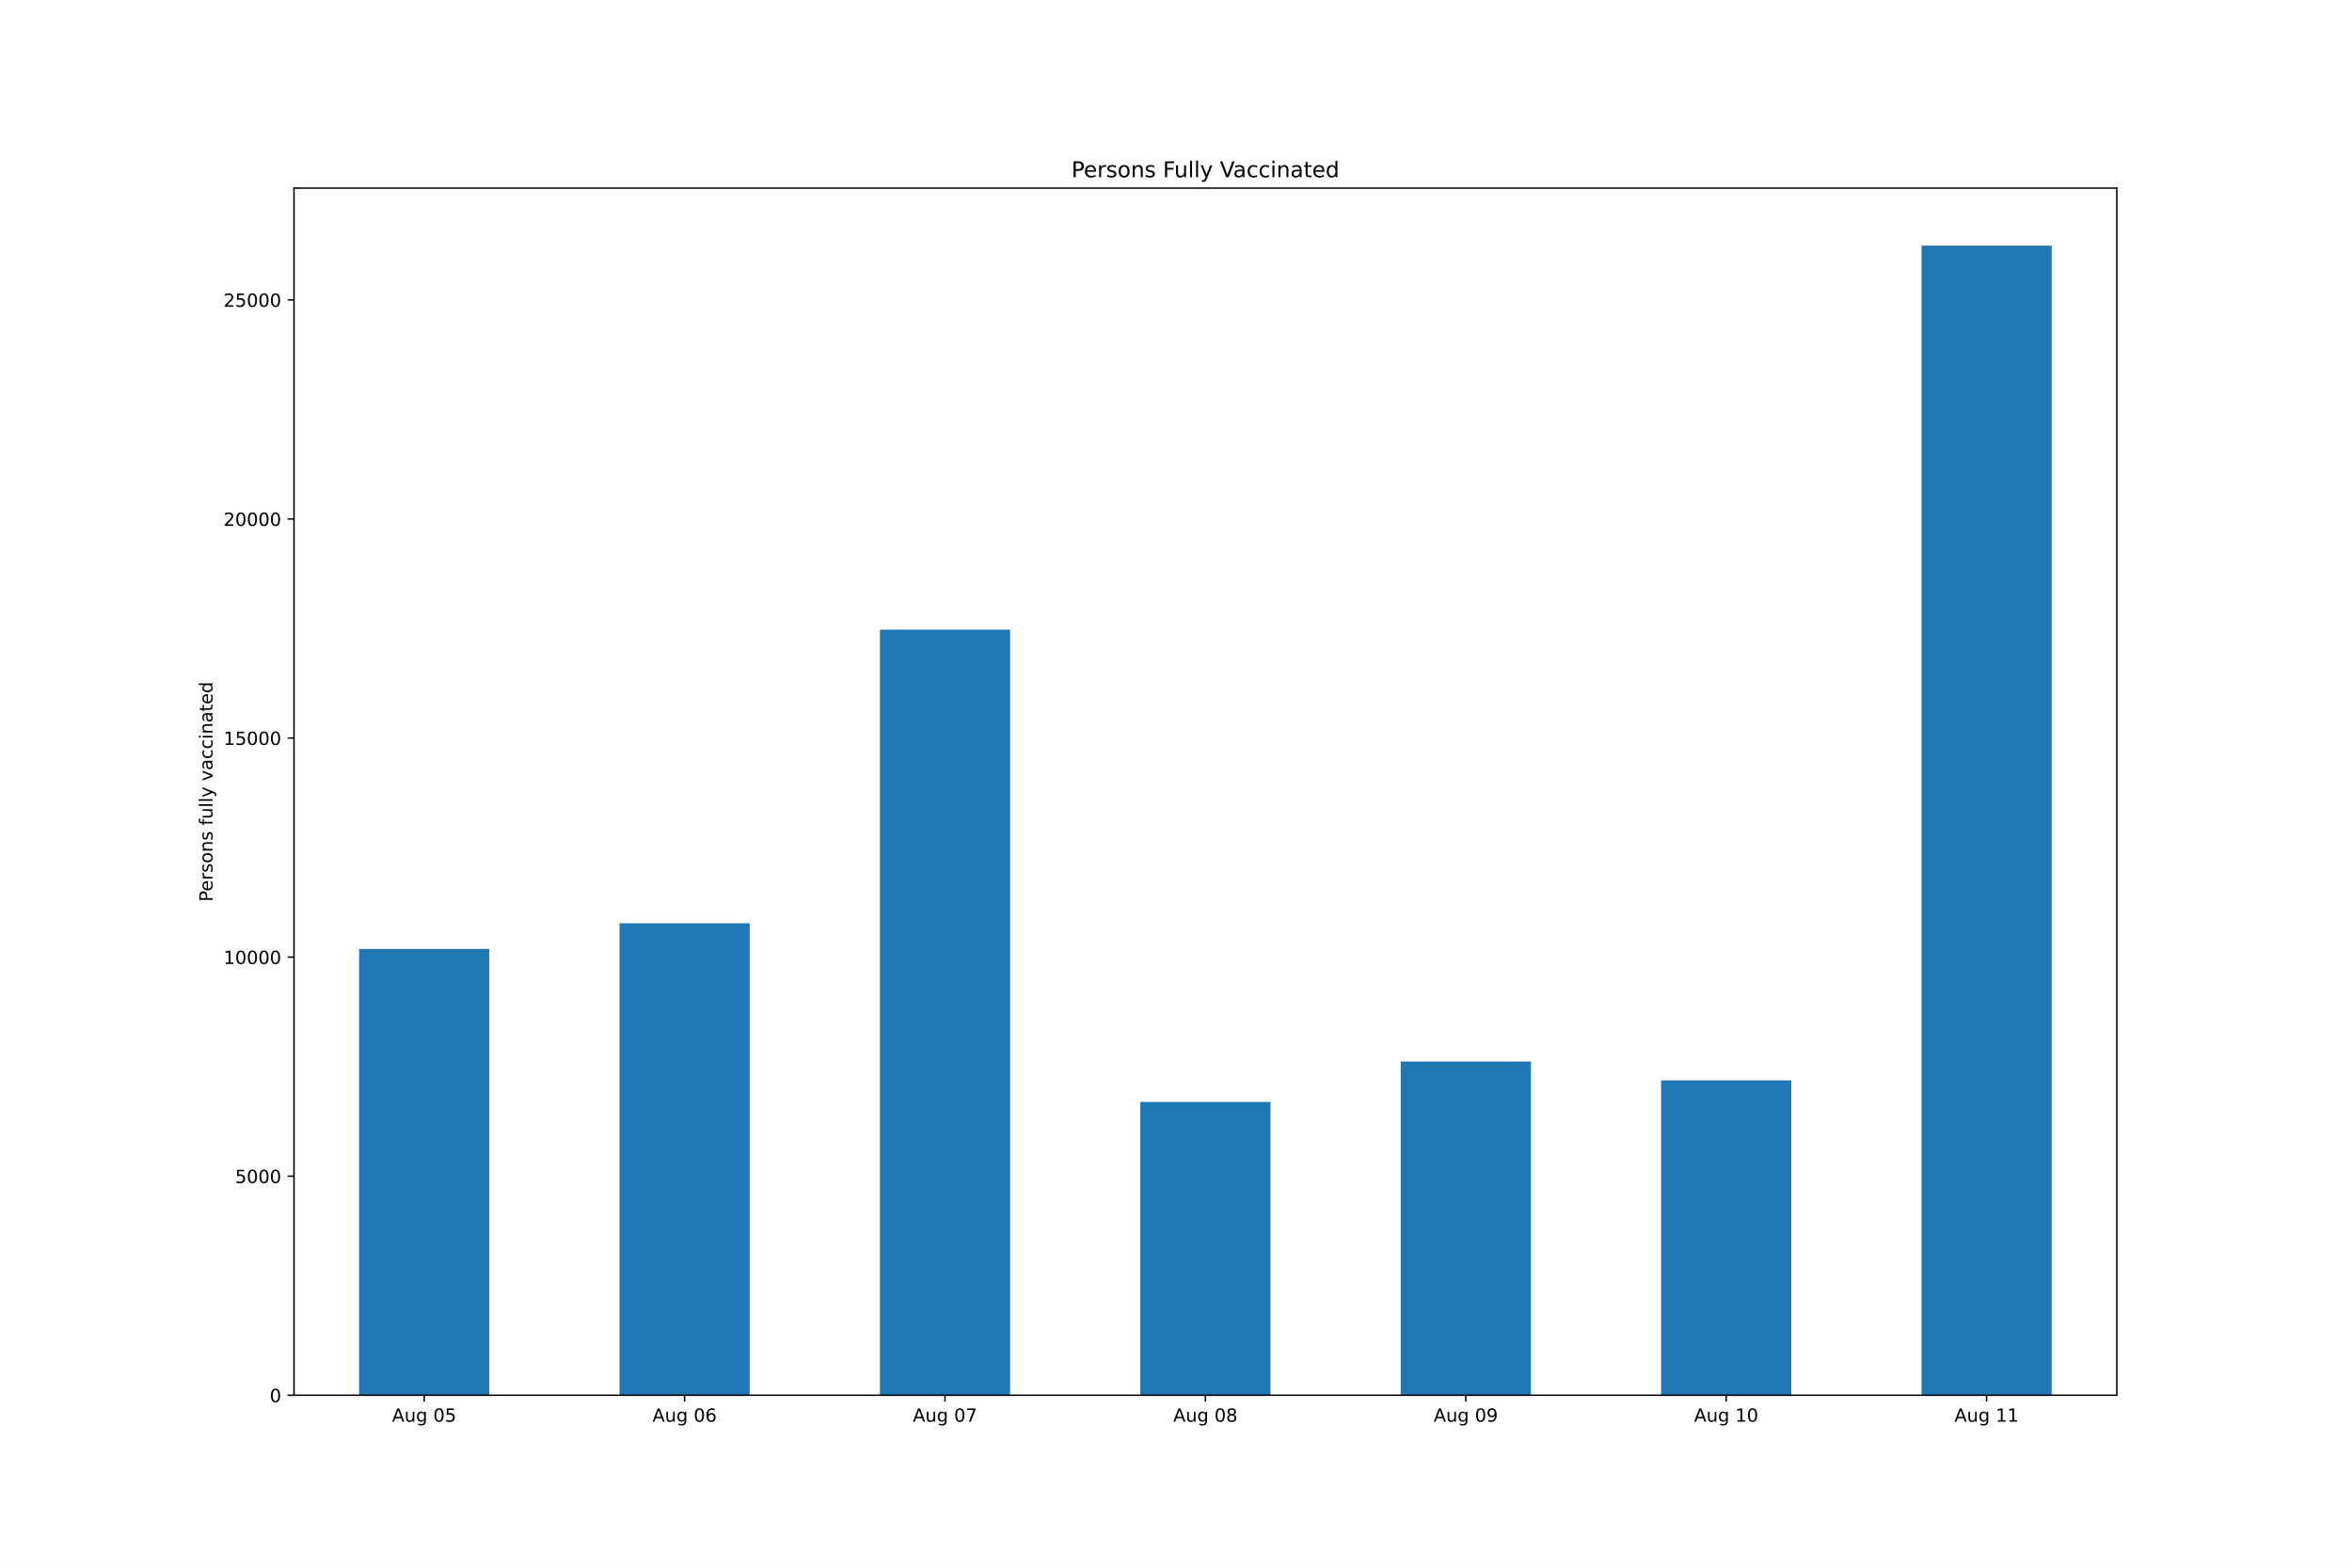
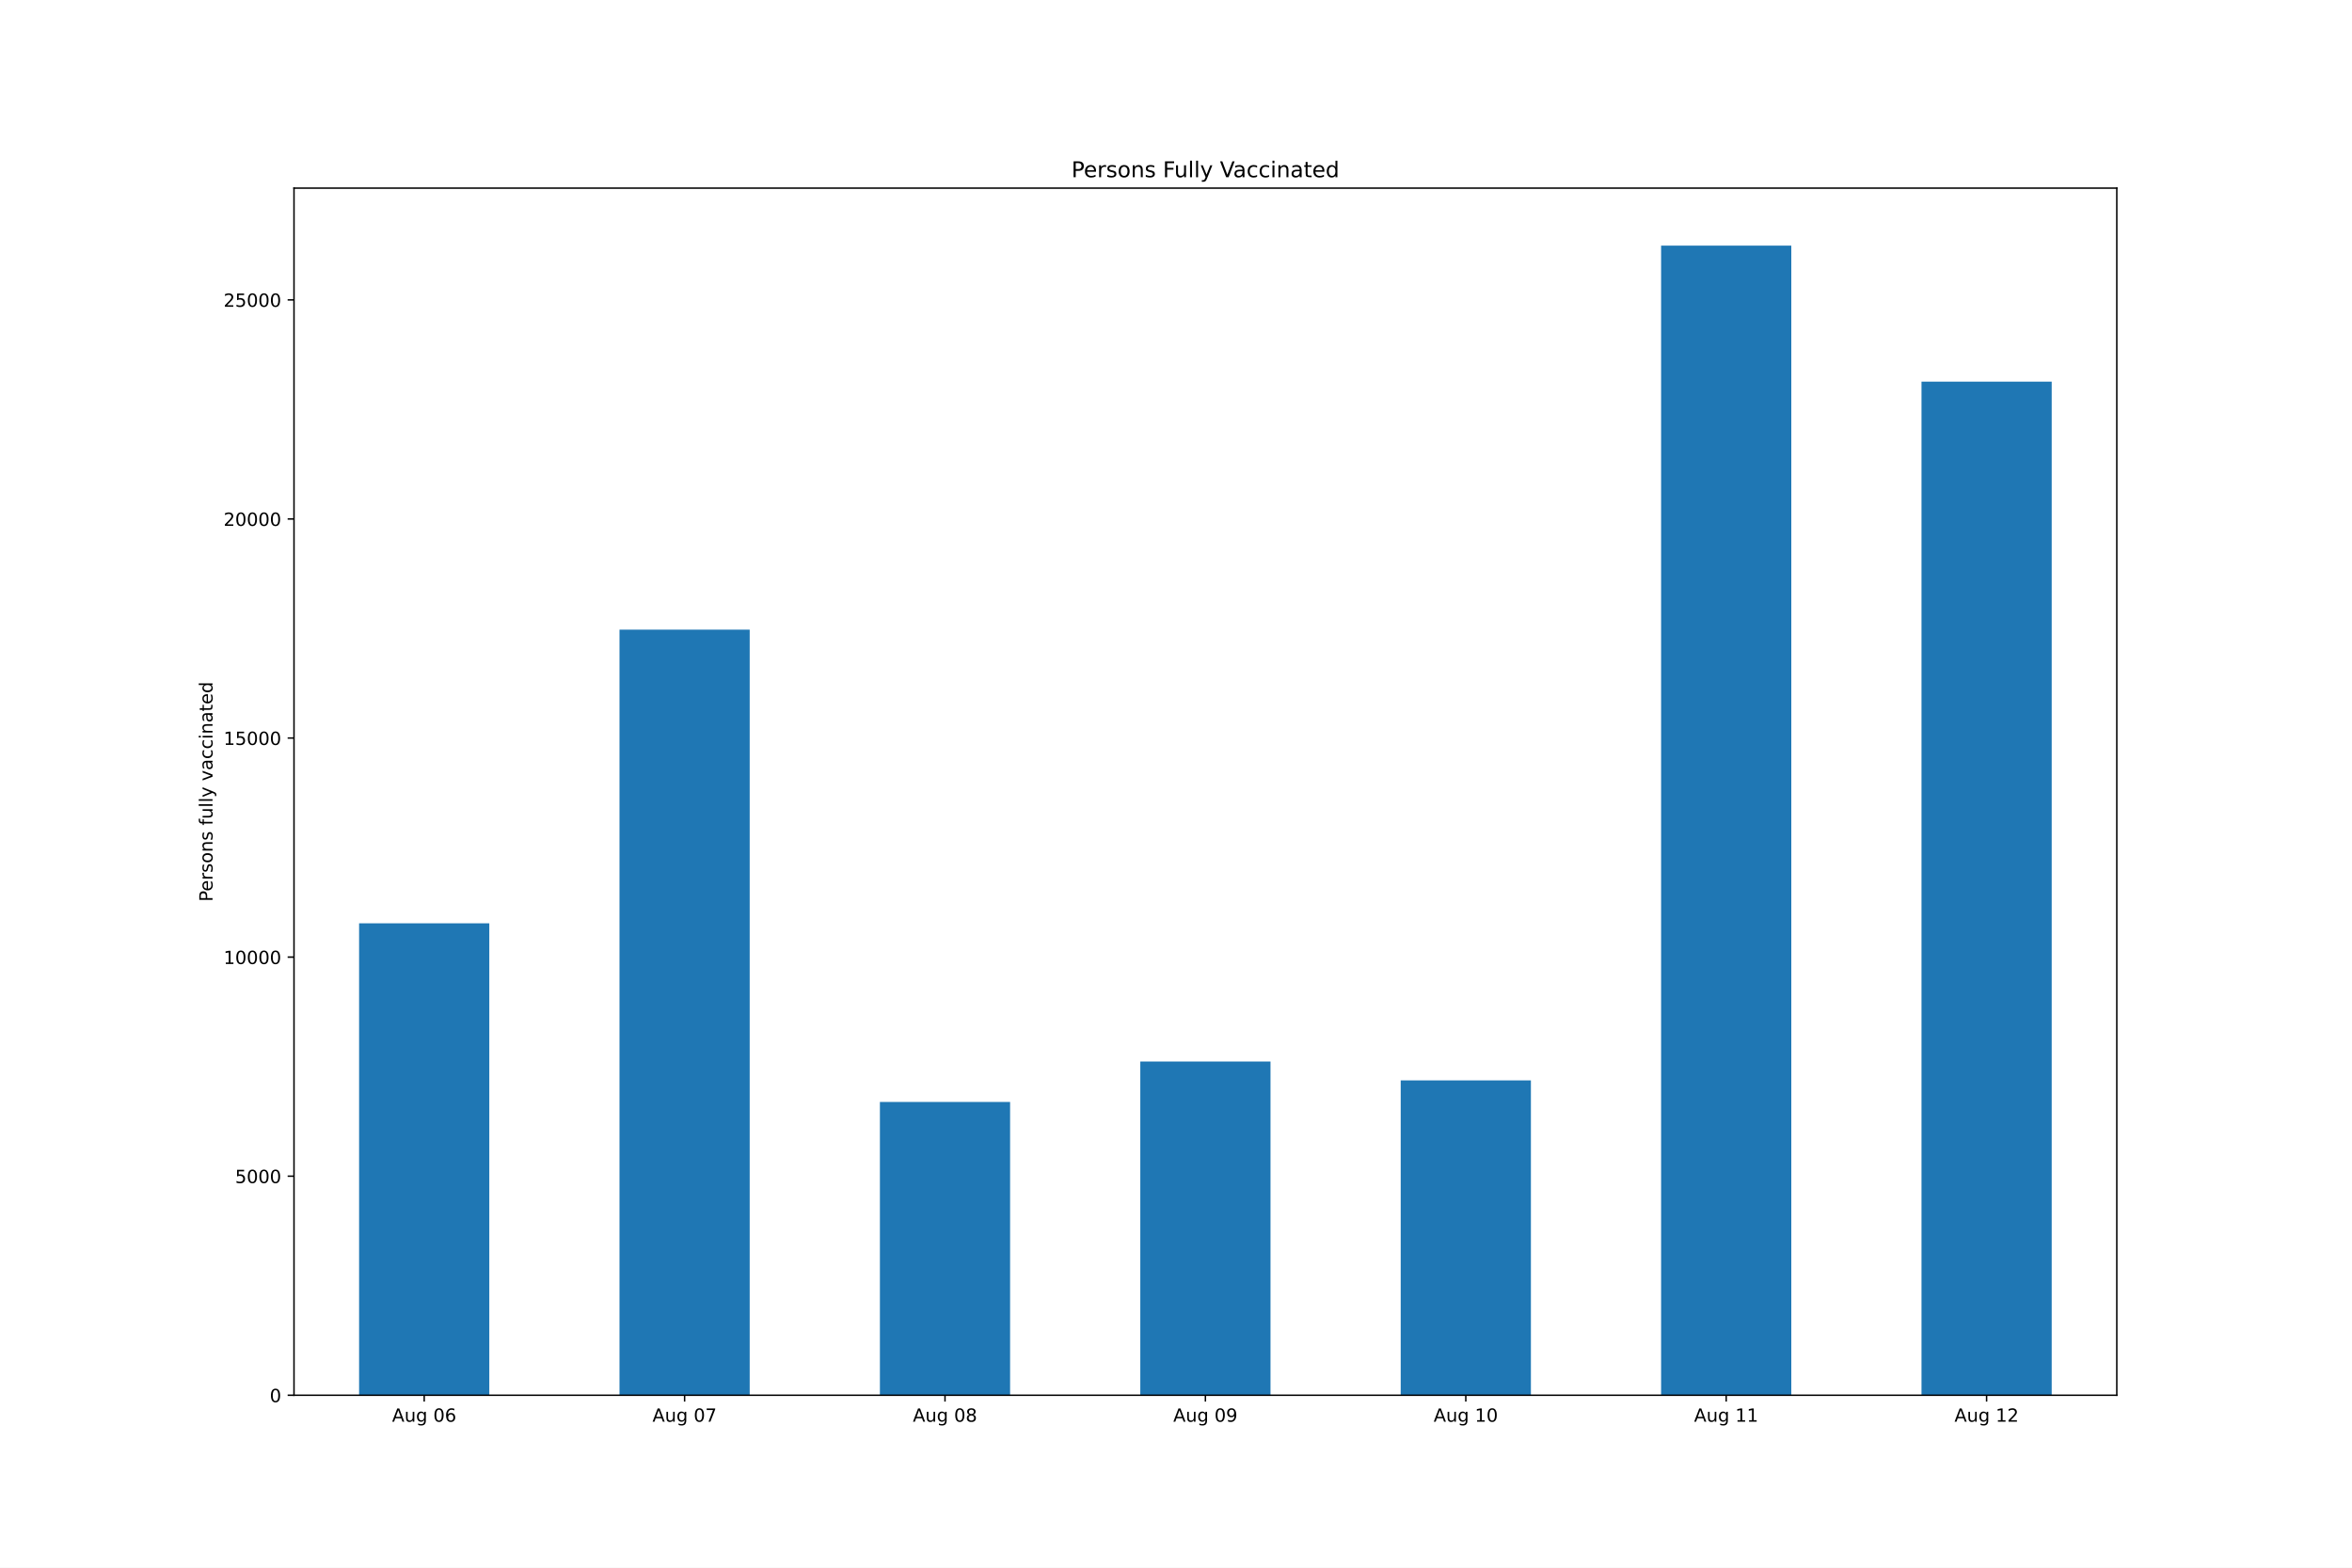
<svg xmlns="http://www.w3.org/2000/svg" xmlns:xlink="http://www.w3.org/1999/xlink" height="864pt" version="1.1" viewBox="0 0 1296 864" width="1296pt">
  <defs>
    <style type="text/css">*{stroke-linecap:butt;stroke-linejoin:round;}</style>
  </defs>
  <g id="figure_1">
    <g id="patch_1">
      <path d="M 0 864  L 1296 864  L 1296 0  L 0 0  z " style="fill:#ffffff;" />
    </g>
    <g id="axes_1">
      <g id="patch_2">
        <path d="M 162 768.96  L 1166.4 768.96  L 1166.4 103.68  L 162 103.68  z " style="fill:#ffffff;" />
      </g>
      <g id="patch_3">
-         <path clip-path="url(#pb057f74425)" d="M 197.871 768.96  L 269.614 768.96  L 269.614 522.996  L 197.871 522.996  z " style="fill:#1f77b4;" />
+         <path clip-path="url(#p2bbed2d712)" d="M 197.871 768.96  L 269.614 768.96  L 269.614 508.87  L 197.871 508.87  z " style="fill:#1f77b4;" />
      </g>
      <g id="patch_4">
-         <path clip-path="url(#pb057f74425)" d="M 341.357 768.96  L 413.1 768.96  L 413.1 508.87  L 341.357 508.87  z " style="fill:#1f77b4;" />
+         <path clip-path="url(#p2bbed2d712)" d="M 341.357 768.96  L 413.1 768.96  L 413.1 347.011  L 341.357 347.011  z " style="fill:#1f77b4;" />
      </g>
      <g id="patch_5">
-         <path clip-path="url(#pb057f74425)" d="M 484.843 768.96  L 556.586 768.96  L 556.586 347.011  L 484.843 347.011  z " style="fill:#1f77b4;" />
+         <path clip-path="url(#p2bbed2d712)" d="M 484.843 768.96  L 556.586 768.96  L 556.586 607.318  L 484.843 607.318  z " style="fill:#1f77b4;" />
      </g>
      <g id="patch_6">
-         <path clip-path="url(#pb057f74425)" d="M 628.329 768.96  L 700.071 768.96  L 700.071 607.318  L 628.329 607.318  z " style="fill:#1f77b4;" />
+         <path clip-path="url(#p2bbed2d712)" d="M 628.329 768.96  L 700.071 768.96  L 700.071 585.03  L 628.329 585.03  z " style="fill:#1f77b4;" />
      </g>
      <g id="patch_7">
-         <path clip-path="url(#pb057f74425)" d="M 771.814 768.96  L 843.557 768.96  L 843.557 585.03  L 771.814 585.03  z " style="fill:#1f77b4;" />
+         <path clip-path="url(#p2bbed2d712)" d="M 771.814 768.96  L 843.557 768.96  L 843.557 595.438  L 771.814 595.438  z " style="fill:#1f77b4;" />
      </g>
      <g id="patch_8">
-         <path clip-path="url(#pb057f74425)" d="M 915.3 768.96  L 987.043 768.96  L 987.043 595.438  L 915.3 595.438  z " style="fill:#1f77b4;" />
+         <path clip-path="url(#p2bbed2d712)" d="M 915.3 768.96  L 987.043 768.96  L 987.043 135.36  L 915.3 135.36  z " style="fill:#1f77b4;" />
      </g>
      <g id="patch_9">
-         <path clip-path="url(#pb057f74425)" d="M 1058.786 768.96  L 1130.529 768.96  L 1130.529 135.36  L 1058.786 135.36  z " style="fill:#1f77b4;" />
+         <path clip-path="url(#p2bbed2d712)" d="M 1058.786 768.96  L 1130.529 768.96  L 1130.529 210.337  L 1058.786 210.337  z " style="fill:#1f77b4;" />
      </g>
      <g id="matplotlib.axis_1">
        <g id="xtick_1">
          <g id="line2d_1">
            <defs>
-               <path d="M 0 0  L 0 3.5  " id="m53587f6177" style="stroke:#000000;stroke-width:0.8;" />
+               <path d="M 0 0  L 0 3.5  " id="me944e8b2f6" style="stroke:#000000;stroke-width:0.8;" />
            </defs>
            <g>
-               <use style="stroke:#000000;stroke-width:0.8;" x="233.743" xlink:href="#m53587f6177" y="768.96" />
+               <use style="stroke:#000000;stroke-width:0.8;" x="233.743" xlink:href="#me944e8b2f6" y="768.96" />
            </g>
          </g>
          <g id="text_1">
            <g transform="translate(216.028 783.5584)scale(0.1 -0.1)">
              <defs>
                <path d="M 2188 4044  L 1331 1722  L 3047 1722  L 2188 4044  z M 1831 4666  L 2547 4666  L 4325 0  L 3669 0  L 3244 1197  L 1141 1197  L 716 0  L 50 0  L 1831 4666  z " id="DejaVuSans-41" transform="scale(0.015625)" />
                <path d="M 544 1381  L 544 3500  L 1119 3500  L 1119 1403  Q 1119 906 1312 657  Q 1506 409 1894 409  Q 2359 409 2629 706  Q 2900 1003 2900 1516  L 2900 3500  L 3475 3500  L 3475 0  L 2900 0  L 2900 538  Q 2691 219 2414 64  Q 2138 -91 1772 -91  Q 1169 -91 856 284  Q 544 659 544 1381  z M 1991 3584  L 1991 3584  z " id="DejaVuSans-75" transform="scale(0.015625)" />
                <path d="M 2906 1791  Q 2906 2416 2648 2759  Q 2391 3103 1925 3103  Q 1463 3103 1205 2759  Q 947 2416 947 1791  Q 947 1169 1205 825  Q 1463 481 1925 481  Q 2391 481 2648 825  Q 2906 1169 2906 1791  z M 3481 434  Q 3481 -459 3084 -895  Q 2688 -1331 1869 -1331  Q 1566 -1331 1297 -1286  Q 1028 -1241 775 -1147  L 775 -588  Q 1028 -725 1275 -790  Q 1522 -856 1778 -856  Q 2344 -856 2625 -561  Q 2906 -266 2906 331  L 2906 616  Q 2728 306 2450 153  Q 2172 0 1784 0  Q 1141 0 747 490  Q 353 981 353 1791  Q 353 2603 747 3093  Q 1141 3584 1784 3584  Q 2172 3584 2450 3431  Q 2728 3278 2906 2969  L 2906 3500  L 3481 3500  L 3481 434  z " id="DejaVuSans-67" transform="scale(0.015625)" />
                <path id="DejaVuSans-20" transform="scale(0.015625)" />
                <path d="M 2034 4250  Q 1547 4250 1301 3770  Q 1056 3291 1056 2328  Q 1056 1369 1301 889  Q 1547 409 2034 409  Q 2525 409 2770 889  Q 3016 1369 3016 2328  Q 3016 3291 2770 3770  Q 2525 4250 2034 4250  z M 2034 4750  Q 2819 4750 3233 4129  Q 3647 3509 3647 2328  Q 3647 1150 3233 529  Q 2819 -91 2034 -91  Q 1250 -91 836 529  Q 422 1150 422 2328  Q 422 3509 836 4129  Q 1250 4750 2034 4750  z " id="DejaVuSans-30" transform="scale(0.015625)" />
-                 <path d="M 691 4666  L 3169 4666  L 3169 4134  L 1269 4134  L 1269 2991  Q 1406 3038 1543 3061  Q 1681 3084 1819 3084  Q 2600 3084 3056 2656  Q 3513 2228 3513 1497  Q 3513 744 3044 326  Q 2575 -91 1722 -91  Q 1428 -91 1123 -41  Q 819 9 494 109  L 494 744  Q 775 591 1075 516  Q 1375 441 1709 441  Q 2250 441 2565 725  Q 2881 1009 2881 1497  Q 2881 1984 2565 2268  Q 2250 2553 1709 2553  Q 1456 2553 1204 2497  Q 953 2441 691 2322  L 691 4666  z " id="DejaVuSans-35" transform="scale(0.015625)" />
+                 <path d="M 2113 2584  Q 1688 2584 1439 2293  Q 1191 2003 1191 1497  Q 1191 994 1439 701  Q 1688 409 2113 409  Q 2538 409 2786 701  Q 3034 994 3034 1497  Q 3034 2003 2786 2293  Q 2538 2584 2113 2584  z M 3366 4563  L 3366 3988  Q 3128 4100 2886 4159  Q 2644 4219 2406 4219  Q 1781 4219 1451 3797  Q 1122 3375 1075 2522  Q 1259 2794 1537 2939  Q 1816 3084 2150 3084  Q 2853 3084 3261 2657  Q 3669 2231 3669 1497  Q 3669 778 3244 343  Q 2819 -91 2113 -91  Q 1303 -91 875 529  Q 447 1150 447 2328  Q 447 3434 972 4092  Q 1497 4750 2381 4750  Q 2619 4750 2861 4703  Q 3103 4656 3366 4563  z " id="DejaVuSans-36" transform="scale(0.015625)" />
              </defs>
              <use xlink:href="#DejaVuSans-41" />
              <use x="68.408" xlink:href="#DejaVuSans-75" />
              <use x="131.787" xlink:href="#DejaVuSans-67" />
              <use x="195.264" xlink:href="#DejaVuSans-20" />
              <use x="227.051" xlink:href="#DejaVuSans-30" />
-               <use x="290.674" xlink:href="#DejaVuSans-35" />
+               <use x="290.674" xlink:href="#DejaVuSans-36" />
            </g>
          </g>
        </g>
        <g id="xtick_2">
          <g id="line2d_2">
            <g>
-               <use style="stroke:#000000;stroke-width:0.8;" x="377.229" xlink:href="#m53587f6177" y="768.96" />
+               <use style="stroke:#000000;stroke-width:0.8;" x="377.229" xlink:href="#me944e8b2f6" y="768.96" />
            </g>
          </g>
          <g id="text_2">
            <g transform="translate(359.5137 783.5584)scale(0.1 -0.1)">
              <defs>
-                 <path d="M 2113 2584  Q 1688 2584 1439 2293  Q 1191 2003 1191 1497  Q 1191 994 1439 701  Q 1688 409 2113 409  Q 2538 409 2786 701  Q 3034 994 3034 1497  Q 3034 2003 2786 2293  Q 2538 2584 2113 2584  z M 3366 4563  L 3366 3988  Q 3128 4100 2886 4159  Q 2644 4219 2406 4219  Q 1781 4219 1451 3797  Q 1122 3375 1075 2522  Q 1259 2794 1537 2939  Q 1816 3084 2150 3084  Q 2853 3084 3261 2657  Q 3669 2231 3669 1497  Q 3669 778 3244 343  Q 2819 -91 2113 -91  Q 1303 -91 875 529  Q 447 1150 447 2328  Q 447 3434 972 4092  Q 1497 4750 2381 4750  Q 2619 4750 2861 4703  Q 3103 4656 3366 4563  z " id="DejaVuSans-36" transform="scale(0.015625)" />
+                 <path d="M 525 4666  L 3525 4666  L 3525 4397  L 1831 0  L 1172 0  L 2766 4134  L 525 4134  L 525 4666  z " id="DejaVuSans-37" transform="scale(0.015625)" />
              </defs>
              <use xlink:href="#DejaVuSans-41" />
              <use x="68.408" xlink:href="#DejaVuSans-75" />
              <use x="131.787" xlink:href="#DejaVuSans-67" />
              <use x="195.264" xlink:href="#DejaVuSans-20" />
              <use x="227.051" xlink:href="#DejaVuSans-30" />
-               <use x="290.674" xlink:href="#DejaVuSans-36" />
+               <use x="290.674" xlink:href="#DejaVuSans-37" />
            </g>
          </g>
        </g>
        <g id="xtick_3">
          <g id="line2d_3">
            <g>
-               <use style="stroke:#000000;stroke-width:0.8;" x="520.714" xlink:href="#m53587f6177" y="768.96" />
+               <use style="stroke:#000000;stroke-width:0.8;" x="520.714" xlink:href="#me944e8b2f6" y="768.96" />
            </g>
          </g>
          <g id="text_3">
            <g transform="translate(502.9994 783.5584)scale(0.1 -0.1)">
              <defs>
-                 <path d="M 525 4666  L 3525 4666  L 3525 4397  L 1831 0  L 1172 0  L 2766 4134  L 525 4134  L 525 4666  z " id="DejaVuSans-37" transform="scale(0.015625)" />
+                 <path d="M 2034 2216  Q 1584 2216 1326 1975  Q 1069 1734 1069 1313  Q 1069 891 1326 650  Q 1584 409 2034 409  Q 2484 409 2743 651  Q 3003 894 3003 1313  Q 3003 1734 2745 1975  Q 2488 2216 2034 2216  z M 1403 2484  Q 997 2584 770 2862  Q 544 3141 544 3541  Q 544 4100 942 4425  Q 1341 4750 2034 4750  Q 2731 4750 3128 4425  Q 3525 4100 3525 3541  Q 3525 3141 3298 2862  Q 3072 2584 2669 2484  Q 3125 2378 3379 2068  Q 3634 1759 3634 1313  Q 3634 634 3220 271  Q 2806 -91 2034 -91  Q 1263 -91 848 271  Q 434 634 434 1313  Q 434 1759 690 2068  Q 947 2378 1403 2484  z M 1172 3481  Q 1172 3119 1398 2916  Q 1625 2713 2034 2713  Q 2441 2713 2670 2916  Q 2900 3119 2900 3481  Q 2900 3844 2670 4047  Q 2441 4250 2034 4250  Q 1625 4250 1398 4047  Q 1172 3844 1172 3481  z " id="DejaVuSans-38" transform="scale(0.015625)" />
              </defs>
              <use xlink:href="#DejaVuSans-41" />
              <use x="68.408" xlink:href="#DejaVuSans-75" />
              <use x="131.787" xlink:href="#DejaVuSans-67" />
              <use x="195.264" xlink:href="#DejaVuSans-20" />
              <use x="227.051" xlink:href="#DejaVuSans-30" />
-               <use x="290.674" xlink:href="#DejaVuSans-37" />
+               <use x="290.674" xlink:href="#DejaVuSans-38" />
            </g>
          </g>
        </g>
        <g id="xtick_4">
          <g id="line2d_4">
            <g>
-               <use style="stroke:#000000;stroke-width:0.8;" x="664.2" xlink:href="#m53587f6177" y="768.96" />
+               <use style="stroke:#000000;stroke-width:0.8;" x="664.2" xlink:href="#me944e8b2f6" y="768.96" />
            </g>
          </g>
          <g id="text_4">
            <g transform="translate(646.4852 783.5584)scale(0.1 -0.1)">
              <defs>
-                 <path d="M 2034 2216  Q 1584 2216 1326 1975  Q 1069 1734 1069 1313  Q 1069 891 1326 650  Q 1584 409 2034 409  Q 2484 409 2743 651  Q 3003 894 3003 1313  Q 3003 1734 2745 1975  Q 2488 2216 2034 2216  z M 1403 2484  Q 997 2584 770 2862  Q 544 3141 544 3541  Q 544 4100 942 4425  Q 1341 4750 2034 4750  Q 2731 4750 3128 4425  Q 3525 4100 3525 3541  Q 3525 3141 3298 2862  Q 3072 2584 2669 2484  Q 3125 2378 3379 2068  Q 3634 1759 3634 1313  Q 3634 634 3220 271  Q 2806 -91 2034 -91  Q 1263 -91 848 271  Q 434 634 434 1313  Q 434 1759 690 2068  Q 947 2378 1403 2484  z M 1172 3481  Q 1172 3119 1398 2916  Q 1625 2713 2034 2713  Q 2441 2713 2670 2916  Q 2900 3119 2900 3481  Q 2900 3844 2670 4047  Q 2441 4250 2034 4250  Q 1625 4250 1398 4047  Q 1172 3844 1172 3481  z " id="DejaVuSans-38" transform="scale(0.015625)" />
+                 <path d="M 703 97  L 703 672  Q 941 559 1184 500  Q 1428 441 1663 441  Q 2288 441 2617 861  Q 2947 1281 2994 2138  Q 2813 1869 2534 1725  Q 2256 1581 1919 1581  Q 1219 1581 811 2004  Q 403 2428 403 3163  Q 403 3881 828 4315  Q 1253 4750 1959 4750  Q 2769 4750 3195 4129  Q 3622 3509 3622 2328  Q 3622 1225 3098 567  Q 2575 -91 1691 -91  Q 1453 -91 1209 -44  Q 966 3 703 97  z M 1959 2075  Q 2384 2075 2632 2365  Q 2881 2656 2881 3163  Q 2881 3666 2632 3958  Q 2384 4250 1959 4250  Q 1534 4250 1286 3958  Q 1038 3666 1038 3163  Q 1038 2656 1286 2365  Q 1534 2075 1959 2075  z " id="DejaVuSans-39" transform="scale(0.015625)" />
              </defs>
              <use xlink:href="#DejaVuSans-41" />
              <use x="68.408" xlink:href="#DejaVuSans-75" />
              <use x="131.787" xlink:href="#DejaVuSans-67" />
              <use x="195.264" xlink:href="#DejaVuSans-20" />
              <use x="227.051" xlink:href="#DejaVuSans-30" />
-               <use x="290.674" xlink:href="#DejaVuSans-38" />
+               <use x="290.674" xlink:href="#DejaVuSans-39" />
            </g>
          </g>
        </g>
        <g id="xtick_5">
          <g id="line2d_5">
            <g>
-               <use style="stroke:#000000;stroke-width:0.8;" x="807.686" xlink:href="#m53587f6177" y="768.96" />
+               <use style="stroke:#000000;stroke-width:0.8;" x="807.686" xlink:href="#me944e8b2f6" y="768.96" />
            </g>
          </g>
          <g id="text_5">
            <g transform="translate(789.9709 783.5584)scale(0.1 -0.1)">
              <defs>
-                 <path d="M 703 97  L 703 672  Q 941 559 1184 500  Q 1428 441 1663 441  Q 2288 441 2617 861  Q 2947 1281 2994 2138  Q 2813 1869 2534 1725  Q 2256 1581 1919 1581  Q 1219 1581 811 2004  Q 403 2428 403 3163  Q 403 3881 828 4315  Q 1253 4750 1959 4750  Q 2769 4750 3195 4129  Q 3622 3509 3622 2328  Q 3622 1225 3098 567  Q 2575 -91 1691 -91  Q 1453 -91 1209 -44  Q 966 3 703 97  z M 1959 2075  Q 2384 2075 2632 2365  Q 2881 2656 2881 3163  Q 2881 3666 2632 3958  Q 2384 4250 1959 4250  Q 1534 4250 1286 3958  Q 1038 3666 1038 3163  Q 1038 2656 1286 2365  Q 1534 2075 1959 2075  z " id="DejaVuSans-39" transform="scale(0.015625)" />
-               </defs>
-               <use xlink:href="#DejaVuSans-41" />
-               <use x="68.408" xlink:href="#DejaVuSans-75" />
-               <use x="131.787" xlink:href="#DejaVuSans-67" />
-               <use x="195.264" xlink:href="#DejaVuSans-20" />
-               <use x="227.051" xlink:href="#DejaVuSans-30" />
-               <use x="290.674" xlink:href="#DejaVuSans-39" />
+                 <path d="M 794 531  L 1825 531  L 1825 4091  L 703 3866  L 703 4441  L 1819 4666  L 2450 4666  L 2450 531  L 3481 531  L 3481 0  L 794 0  L 794 531  z " id="DejaVuSans-31" transform="scale(0.015625)" />
+               </defs>
+               <use xlink:href="#DejaVuSans-41" />
+               <use x="68.408" xlink:href="#DejaVuSans-75" />
+               <use x="131.787" xlink:href="#DejaVuSans-67" />
+               <use x="195.264" xlink:href="#DejaVuSans-20" />
+               <use x="227.051" xlink:href="#DejaVuSans-31" />
+               <use x="290.674" xlink:href="#DejaVuSans-30" />
            </g>
          </g>
        </g>
        <g id="xtick_6">
          <g id="line2d_6">
            <g>
-               <use style="stroke:#000000;stroke-width:0.8;" x="951.171" xlink:href="#m53587f6177" y="768.96" />
+               <use style="stroke:#000000;stroke-width:0.8;" x="951.171" xlink:href="#me944e8b2f6" y="768.96" />
            </g>
          </g>
          <g id="text_6">
            <g transform="translate(933.4566 783.5584)scale(0.1 -0.1)">
-               <defs>
-                 <path d="M 794 531  L 1825 531  L 1825 4091  L 703 3866  L 703 4441  L 1819 4666  L 2450 4666  L 2450 531  L 3481 531  L 3481 0  L 794 0  L 794 531  z " id="DejaVuSans-31" transform="scale(0.015625)" />
-               </defs>
              <use xlink:href="#DejaVuSans-41" />
              <use x="68.408" xlink:href="#DejaVuSans-75" />
              <use x="131.787" xlink:href="#DejaVuSans-67" />
              <use x="195.264" xlink:href="#DejaVuSans-20" />
              <use x="227.051" xlink:href="#DejaVuSans-31" />
-               <use x="290.674" xlink:href="#DejaVuSans-30" />
+               <use x="290.674" xlink:href="#DejaVuSans-31" />
            </g>
          </g>
        </g>
        <g id="xtick_7">
          <g id="line2d_7">
            <g>
-               <use style="stroke:#000000;stroke-width:0.8;" x="1094.657" xlink:href="#m53587f6177" y="768.96" />
+               <use style="stroke:#000000;stroke-width:0.8;" x="1094.657" xlink:href="#me944e8b2f6" y="768.96" />
            </g>
          </g>
          <g id="text_7">
            <g transform="translate(1076.942 783.5584)scale(0.1 -0.1)">
+               <defs>
+                 <path d="M 1228 531  L 3431 531  L 3431 0  L 469 0  L 469 531  Q 828 903 1448 1529  Q 2069 2156 2228 2338  Q 2531 2678 2651 2914  Q 2772 3150 2772 3378  Q 2772 3750 2511 3984  Q 2250 4219 1831 4219  Q 1534 4219 1204 4116  Q 875 4013 500 3803  L 500 4441  Q 881 4594 1212 4672  Q 1544 4750 1819 4750  Q 2544 4750 2975 4387  Q 3406 4025 3406 3419  Q 3406 3131 3298 2873  Q 3191 2616 2906 2266  Q 2828 2175 2409 1742  Q 1991 1309 1228 531  z " id="DejaVuSans-32" transform="scale(0.015625)" />
+               </defs>
              <use xlink:href="#DejaVuSans-41" />
              <use x="68.408" xlink:href="#DejaVuSans-75" />
              <use x="131.787" xlink:href="#DejaVuSans-67" />
              <use x="195.264" xlink:href="#DejaVuSans-20" />
              <use x="227.051" xlink:href="#DejaVuSans-31" />
-               <use x="290.674" xlink:href="#DejaVuSans-31" />
+               <use x="290.674" xlink:href="#DejaVuSans-32" />
            </g>
          </g>
        </g>
      </g>
      <g id="matplotlib.axis_2">
        <g id="ytick_1">
          <g id="line2d_8">
            <defs>
-               <path d="M 0 0  L -3.5 0  " id="m549684d926" style="stroke:#000000;stroke-width:0.8;" />
+               <path d="M 0 0  L -3.5 0  " id="m933ae8dc7b" style="stroke:#000000;stroke-width:0.8;" />
            </defs>
            <g>
-               <use style="stroke:#000000;stroke-width:0.8;" x="162" xlink:href="#m549684d926" y="768.96" />
+               <use style="stroke:#000000;stroke-width:0.8;" x="162" xlink:href="#m933ae8dc7b" y="768.96" />
            </g>
          </g>
          <g id="text_8">
            <g transform="translate(148.6375 772.7592)scale(0.1 -0.1)">
              <use xlink:href="#DejaVuSans-30" />
            </g>
          </g>
        </g>
        <g id="ytick_2">
          <g id="line2d_9">
            <g>
-               <use style="stroke:#000000;stroke-width:0.8;" x="162" xlink:href="#m549684d926" y="648.224" />
+               <use style="stroke:#000000;stroke-width:0.8;" x="162" xlink:href="#m933ae8dc7b" y="648.224" />
            </g>
          </g>
          <g id="text_9">
            <g transform="translate(129.55 652.0229)scale(0.1 -0.1)">
+               <defs>
+                 <path d="M 691 4666  L 3169 4666  L 3169 4134  L 1269 4134  L 1269 2991  Q 1406 3038 1543 3061  Q 1681 3084 1819 3084  Q 2600 3084 3056 2656  Q 3513 2228 3513 1497  Q 3513 744 3044 326  Q 2575 -91 1722 -91  Q 1428 -91 1123 -41  Q 819 9 494 109  L 494 744  Q 775 591 1075 516  Q 1375 441 1709 441  Q 2250 441 2565 725  Q 2881 1009 2881 1497  Q 2881 1984 2565 2268  Q 2250 2553 1709 2553  Q 1456 2553 1204 2497  Q 953 2441 691 2322  L 691 4666  z " id="DejaVuSans-35" transform="scale(0.015625)" />
+               </defs>
              <use xlink:href="#DejaVuSans-35" />
              <use x="63.623" xlink:href="#DejaVuSans-30" />
              <use x="127.246" xlink:href="#DejaVuSans-30" />
              <use x="190.869" xlink:href="#DejaVuSans-30" />
            </g>
          </g>
        </g>
        <g id="ytick_3">
          <g id="line2d_10">
            <g>
-               <use style="stroke:#000000;stroke-width:0.8;" x="162" xlink:href="#m549684d926" y="527.487" />
+               <use style="stroke:#000000;stroke-width:0.8;" x="162" xlink:href="#m933ae8dc7b" y="527.487" />
            </g>
          </g>
          <g id="text_10">
            <g transform="translate(123.1875 531.2866)scale(0.1 -0.1)">
              <use xlink:href="#DejaVuSans-31" />
              <use x="63.623" xlink:href="#DejaVuSans-30" />
              <use x="127.246" xlink:href="#DejaVuSans-30" />
              <use x="190.869" xlink:href="#DejaVuSans-30" />
              <use x="254.492" xlink:href="#DejaVuSans-30" />
            </g>
          </g>
        </g>
        <g id="ytick_4">
          <g id="line2d_11">
            <g>
-               <use style="stroke:#000000;stroke-width:0.8;" x="162" xlink:href="#m549684d926" y="406.751" />
+               <use style="stroke:#000000;stroke-width:0.8;" x="162" xlink:href="#m933ae8dc7b" y="406.751" />
            </g>
          </g>
          <g id="text_11">
            <g transform="translate(123.1875 410.5503)scale(0.1 -0.1)">
              <use xlink:href="#DejaVuSans-31" />
              <use x="63.623" xlink:href="#DejaVuSans-35" />
              <use x="127.246" xlink:href="#DejaVuSans-30" />
              <use x="190.869" xlink:href="#DejaVuSans-30" />
              <use x="254.492" xlink:href="#DejaVuSans-30" />
            </g>
          </g>
        </g>
        <g id="ytick_5">
          <g id="line2d_12">
            <g>
-               <use style="stroke:#000000;stroke-width:0.8;" x="162" xlink:href="#m549684d926" y="286.015" />
+               <use style="stroke:#000000;stroke-width:0.8;" x="162" xlink:href="#m933ae8dc7b" y="286.015" />
            </g>
          </g>
          <g id="text_12">
            <g transform="translate(123.1875 289.814)scale(0.1 -0.1)">
-               <defs>
-                 <path d="M 1228 531  L 3431 531  L 3431 0  L 469 0  L 469 531  Q 828 903 1448 1529  Q 2069 2156 2228 2338  Q 2531 2678 2651 2914  Q 2772 3150 2772 3378  Q 2772 3750 2511 3984  Q 2250 4219 1831 4219  Q 1534 4219 1204 4116  Q 875 4013 500 3803  L 500 4441  Q 881 4594 1212 4672  Q 1544 4750 1819 4750  Q 2544 4750 2975 4387  Q 3406 4025 3406 3419  Q 3406 3131 3298 2873  Q 3191 2616 2906 2266  Q 2828 2175 2409 1742  Q 1991 1309 1228 531  z " id="DejaVuSans-32" transform="scale(0.015625)" />
-               </defs>
              <use xlink:href="#DejaVuSans-32" />
              <use x="63.623" xlink:href="#DejaVuSans-30" />
              <use x="127.246" xlink:href="#DejaVuSans-30" />
              <use x="190.869" xlink:href="#DejaVuSans-30" />
              <use x="254.492" xlink:href="#DejaVuSans-30" />
            </g>
          </g>
        </g>
        <g id="ytick_6">
          <g id="line2d_13">
            <g>
-               <use style="stroke:#000000;stroke-width:0.8;" x="162" xlink:href="#m549684d926" y="165.278" />
+               <use style="stroke:#000000;stroke-width:0.8;" x="162" xlink:href="#m933ae8dc7b" y="165.278" />
            </g>
          </g>
          <g id="text_13">
            <g transform="translate(123.1875 169.0777)scale(0.1 -0.1)">
              <use xlink:href="#DejaVuSans-32" />
              <use x="63.623" xlink:href="#DejaVuSans-35" />
              <use x="127.246" xlink:href="#DejaVuSans-30" />
              <use x="190.869" xlink:href="#DejaVuSans-30" />
              <use x="254.492" xlink:href="#DejaVuSans-30" />
            </g>
          </g>
        </g>
        <g id="text_14">
          <g transform="translate(117.1078 496.9223)rotate(-90)scale(0.1 -0.1)">
            <defs>
              <path d="M 1259 4147  L 1259 2394  L 2053 2394  Q 2494 2394 2734 2622  Q 2975 2850 2975 3272  Q 2975 3691 2734 3919  Q 2494 4147 2053 4147  L 1259 4147  z M 628 4666  L 2053 4666  Q 2838 4666 3239 4311  Q 3641 3956 3641 3272  Q 3641 2581 3239 2228  Q 2838 1875 2053 1875  L 1259 1875  L 1259 0  L 628 0  L 628 4666  z " id="DejaVuSans-50" transform="scale(0.015625)" />
              <path d="M 3597 1894  L 3597 1613  L 953 1613  Q 991 1019 1311 708  Q 1631 397 2203 397  Q 2534 397 2845 478  Q 3156 559 3463 722  L 3463 178  Q 3153 47 2828 -22  Q 2503 -91 2169 -91  Q 1331 -91 842 396  Q 353 884 353 1716  Q 353 2575 817 3079  Q 1281 3584 2069 3584  Q 2775 3584 3186 3129  Q 3597 2675 3597 1894  z M 3022 2063  Q 3016 2534 2758 2815  Q 2500 3097 2075 3097  Q 1594 3097 1305 2825  Q 1016 2553 972 2059  L 3022 2063  z " id="DejaVuSans-65" transform="scale(0.015625)" />
              <path d="M 2631 2963  Q 2534 3019 2420 3045  Q 2306 3072 2169 3072  Q 1681 3072 1420 2755  Q 1159 2438 1159 1844  L 1159 0  L 581 0  L 581 3500  L 1159 3500  L 1159 2956  Q 1341 3275 1631 3429  Q 1922 3584 2338 3584  Q 2397 3584 2469 3576  Q 2541 3569 2628 3553  L 2631 2963  z " id="DejaVuSans-72" transform="scale(0.015625)" />
              <path d="M 2834 3397  L 2834 2853  Q 2591 2978 2328 3040  Q 2066 3103 1784 3103  Q 1356 3103 1142 2972  Q 928 2841 928 2578  Q 928 2378 1081 2264  Q 1234 2150 1697 2047  L 1894 2003  Q 2506 1872 2764 1633  Q 3022 1394 3022 966  Q 3022 478 2636 193  Q 2250 -91 1575 -91  Q 1294 -91 989 -36  Q 684 19 347 128  L 347 722  Q 666 556 975 473  Q 1284 391 1588 391  Q 1994 391 2212 530  Q 2431 669 2431 922  Q 2431 1156 2273 1281  Q 2116 1406 1581 1522  L 1381 1569  Q 847 1681 609 1914  Q 372 2147 372 2553  Q 372 3047 722 3315  Q 1072 3584 1716 3584  Q 2034 3584 2315 3537  Q 2597 3491 2834 3397  z " id="DejaVuSans-73" transform="scale(0.015625)" />
              <path d="M 1959 3097  Q 1497 3097 1228 2736  Q 959 2375 959 1747  Q 959 1119 1226 758  Q 1494 397 1959 397  Q 2419 397 2687 759  Q 2956 1122 2956 1747  Q 2956 2369 2687 2733  Q 2419 3097 1959 3097  z M 1959 3584  Q 2709 3584 3137 3096  Q 3566 2609 3566 1747  Q 3566 888 3137 398  Q 2709 -91 1959 -91  Q 1206 -91 779 398  Q 353 888 353 1747  Q 353 2609 779 3096  Q 1206 3584 1959 3584  z " id="DejaVuSans-6f" transform="scale(0.015625)" />
              <path d="M 3513 2113  L 3513 0  L 2938 0  L 2938 2094  Q 2938 2591 2744 2837  Q 2550 3084 2163 3084  Q 1697 3084 1428 2787  Q 1159 2491 1159 1978  L 1159 0  L 581 0  L 581 3500  L 1159 3500  L 1159 2956  Q 1366 3272 1645 3428  Q 1925 3584 2291 3584  Q 2894 3584 3203 3211  Q 3513 2838 3513 2113  z " id="DejaVuSans-6e" transform="scale(0.015625)" />
              <path d="M 2375 4863  L 2375 4384  L 1825 4384  Q 1516 4384 1395 4259  Q 1275 4134 1275 3809  L 1275 3500  L 2222 3500  L 2222 3053  L 1275 3053  L 1275 0  L 697 0  L 697 3053  L 147 3053  L 147 3500  L 697 3500  L 697 3744  Q 697 4328 969 4595  Q 1241 4863 1831 4863  L 2375 4863  z " id="DejaVuSans-66" transform="scale(0.015625)" />
              <path d="M 603 4863  L 1178 4863  L 1178 0  L 603 0  L 603 4863  z " id="DejaVuSans-6c" transform="scale(0.015625)" />
              <path d="M 2059 -325  Q 1816 -950 1584 -1140  Q 1353 -1331 966 -1331  L 506 -1331  L 506 -850  L 844 -850  Q 1081 -850 1212 -737  Q 1344 -625 1503 -206  L 1606 56  L 191 3500  L 800 3500  L 1894 763  L 2988 3500  L 3597 3500  L 2059 -325  z " id="DejaVuSans-79" transform="scale(0.015625)" />
              <path d="M 191 3500  L 800 3500  L 1894 563  L 2988 3500  L 3597 3500  L 2284 0  L 1503 0  L 191 3500  z " id="DejaVuSans-76" transform="scale(0.015625)" />
              <path d="M 2194 1759  Q 1497 1759 1228 1600  Q 959 1441 959 1056  Q 959 750 1161 570  Q 1363 391 1709 391  Q 2188 391 2477 730  Q 2766 1069 2766 1631  L 2766 1759  L 2194 1759  z M 3341 1997  L 3341 0  L 2766 0  L 2766 531  Q 2569 213 2275 61  Q 1981 -91 1556 -91  Q 1019 -91 701 211  Q 384 513 384 1019  Q 384 1609 779 1909  Q 1175 2209 1959 2209  L 2766 2209  L 2766 2266  Q 2766 2663 2505 2880  Q 2244 3097 1772 3097  Q 1472 3097 1187 3025  Q 903 2953 641 2809  L 641 3341  Q 956 3463 1253 3523  Q 1550 3584 1831 3584  Q 2591 3584 2966 3190  Q 3341 2797 3341 1997  z " id="DejaVuSans-61" transform="scale(0.015625)" />
              <path d="M 3122 3366  L 3122 2828  Q 2878 2963 2633 3030  Q 2388 3097 2138 3097  Q 1578 3097 1268 2742  Q 959 2388 959 1747  Q 959 1106 1268 751  Q 1578 397 2138 397  Q 2388 397 2633 464  Q 2878 531 3122 666  L 3122 134  Q 2881 22 2623 -34  Q 2366 -91 2075 -91  Q 1284 -91 818 406  Q 353 903 353 1747  Q 353 2603 823 3093  Q 1294 3584 2113 3584  Q 2378 3584 2631 3529  Q 2884 3475 3122 3366  z " id="DejaVuSans-63" transform="scale(0.015625)" />
              <path d="M 603 3500  L 1178 3500  L 1178 0  L 603 0  L 603 3500  z M 603 4863  L 1178 4863  L 1178 4134  L 603 4134  L 603 4863  z " id="DejaVuSans-69" transform="scale(0.015625)" />
              <path d="M 1172 4494  L 1172 3500  L 2356 3500  L 2356 3053  L 1172 3053  L 1172 1153  Q 1172 725 1289 603  Q 1406 481 1766 481  L 2356 481  L 2356 0  L 1766 0  Q 1100 0 847 248  Q 594 497 594 1153  L 594 3053  L 172 3053  L 172 3500  L 594 3500  L 594 4494  L 1172 4494  z " id="DejaVuSans-74" transform="scale(0.015625)" />
              <path d="M 2906 2969  L 2906 4863  L 3481 4863  L 3481 0  L 2906 0  L 2906 525  Q 2725 213 2448 61  Q 2172 -91 1784 -91  Q 1150 -91 751 415  Q 353 922 353 1747  Q 353 2572 751 3078  Q 1150 3584 1784 3584  Q 2172 3584 2448 3432  Q 2725 3281 2906 2969  z M 947 1747  Q 947 1113 1208 752  Q 1469 391 1925 391  Q 2381 391 2643 752  Q 2906 1113 2906 1747  Q 2906 2381 2643 2742  Q 2381 3103 1925 3103  Q 1469 3103 1208 2742  Q 947 2381 947 1747  z " id="DejaVuSans-64" transform="scale(0.015625)" />
            </defs>
            <use xlink:href="#DejaVuSans-50" />
            <use x="56.678" xlink:href="#DejaVuSans-65" />
            <use x="118.201" xlink:href="#DejaVuSans-72" />
            <use x="159.314" xlink:href="#DejaVuSans-73" />
            <use x="211.414" xlink:href="#DejaVuSans-6f" />
            <use x="272.596" xlink:href="#DejaVuSans-6e" />
            <use x="335.975" xlink:href="#DejaVuSans-73" />
            <use x="388.074" xlink:href="#DejaVuSans-20" />
            <use x="419.861" xlink:href="#DejaVuSans-66" />
            <use x="455.066" xlink:href="#DejaVuSans-75" />
            <use x="518.445" xlink:href="#DejaVuSans-6c" />
            <use x="546.229" xlink:href="#DejaVuSans-6c" />
            <use x="574.012" xlink:href="#DejaVuSans-79" />
            <use x="633.191" xlink:href="#DejaVuSans-20" />
            <use x="664.979" xlink:href="#DejaVuSans-76" />
            <use x="724.158" xlink:href="#DejaVuSans-61" />
            <use x="785.438" xlink:href="#DejaVuSans-63" />
            <use x="840.418" xlink:href="#DejaVuSans-63" />
            <use x="895.398" xlink:href="#DejaVuSans-69" />
            <use x="923.182" xlink:href="#DejaVuSans-6e" />
            <use x="986.561" xlink:href="#DejaVuSans-61" />
            <use x="1047.84" xlink:href="#DejaVuSans-74" />
            <use x="1087.049" xlink:href="#DejaVuSans-65" />
            <use x="1148.572" xlink:href="#DejaVuSans-64" />
          </g>
        </g>
      </g>
      <g id="line2d_14">
-         <path clip-path="url(#pb057f74425)" style="fill:none;stroke:#ffa500;stroke-linecap:square;stroke-width:1.5;" />
+         <path clip-path="url(#p2bbed2d712)" style="fill:none;stroke:#ffa500;stroke-linecap:square;stroke-width:1.5;" />
      </g>
      <g id="patch_10">
        <path d="M 162 768.96  L 162 103.68  " style="fill:none;stroke:#000000;stroke-linecap:square;stroke-linejoin:miter;stroke-width:0.8;" />
      </g>
      <g id="patch_11">
        <path d="M 1166.4 768.96  L 1166.4 103.68  " style="fill:none;stroke:#000000;stroke-linecap:square;stroke-linejoin:miter;stroke-width:0.8;" />
      </g>
      <g id="patch_12">
        <path d="M 162 768.96  L 1166.4 768.96  " style="fill:none;stroke:#000000;stroke-linecap:square;stroke-linejoin:miter;stroke-width:0.8;" />
      </g>
      <g id="patch_13">
        <path d="M 162 103.68  L 1166.4 103.68  " style="fill:none;stroke:#000000;stroke-linecap:square;stroke-linejoin:miter;stroke-width:0.8;" />
      </g>
      <g id="text_15">
        <g transform="translate(590.3803 97.68)scale(0.12 -0.12)">
          <defs>
            <path d="M 628 4666  L 3309 4666  L 3309 4134  L 1259 4134  L 1259 2759  L 3109 2759  L 3109 2228  L 1259 2228  L 1259 0  L 628 0  L 628 4666  z " id="DejaVuSans-46" transform="scale(0.015625)" />
            <path d="M 1831 0  L 50 4666  L 709 4666  L 2188 738  L 3669 4666  L 4325 4666  L 2547 0  L 1831 0  z " id="DejaVuSans-56" transform="scale(0.015625)" />
          </defs>
          <use xlink:href="#DejaVuSans-50" />
          <use x="56.678" xlink:href="#DejaVuSans-65" />
          <use x="118.201" xlink:href="#DejaVuSans-72" />
          <use x="159.314" xlink:href="#DejaVuSans-73" />
          <use x="211.414" xlink:href="#DejaVuSans-6f" />
          <use x="272.596" xlink:href="#DejaVuSans-6e" />
          <use x="335.975" xlink:href="#DejaVuSans-73" />
          <use x="388.074" xlink:href="#DejaVuSans-20" />
          <use x="419.861" xlink:href="#DejaVuSans-46" />
          <use x="471.881" xlink:href="#DejaVuSans-75" />
          <use x="535.26" xlink:href="#DejaVuSans-6c" />
          <use x="563.043" xlink:href="#DejaVuSans-6c" />
          <use x="590.826" xlink:href="#DejaVuSans-79" />
          <use x="650.006" xlink:href="#DejaVuSans-20" />
          <use x="681.793" xlink:href="#DejaVuSans-56" />
          <use x="742.451" xlink:href="#DejaVuSans-61" />
          <use x="803.73" xlink:href="#DejaVuSans-63" />
          <use x="858.711" xlink:href="#DejaVuSans-63" />
          <use x="913.691" xlink:href="#DejaVuSans-69" />
          <use x="941.475" xlink:href="#DejaVuSans-6e" />
          <use x="1004.854" xlink:href="#DejaVuSans-61" />
          <use x="1066.133" xlink:href="#DejaVuSans-74" />
          <use x="1105.342" xlink:href="#DejaVuSans-65" />
          <use x="1166.865" xlink:href="#DejaVuSans-64" />
        </g>
      </g>
    </g>
  </g>
  <defs>
-     <clipPath id="pb057f74425">
+     <clipPath id="p2bbed2d712">
      <rect height="665.28" width="1004.4" x="162" y="103.68" />
    </clipPath>
  </defs>
</svg>
